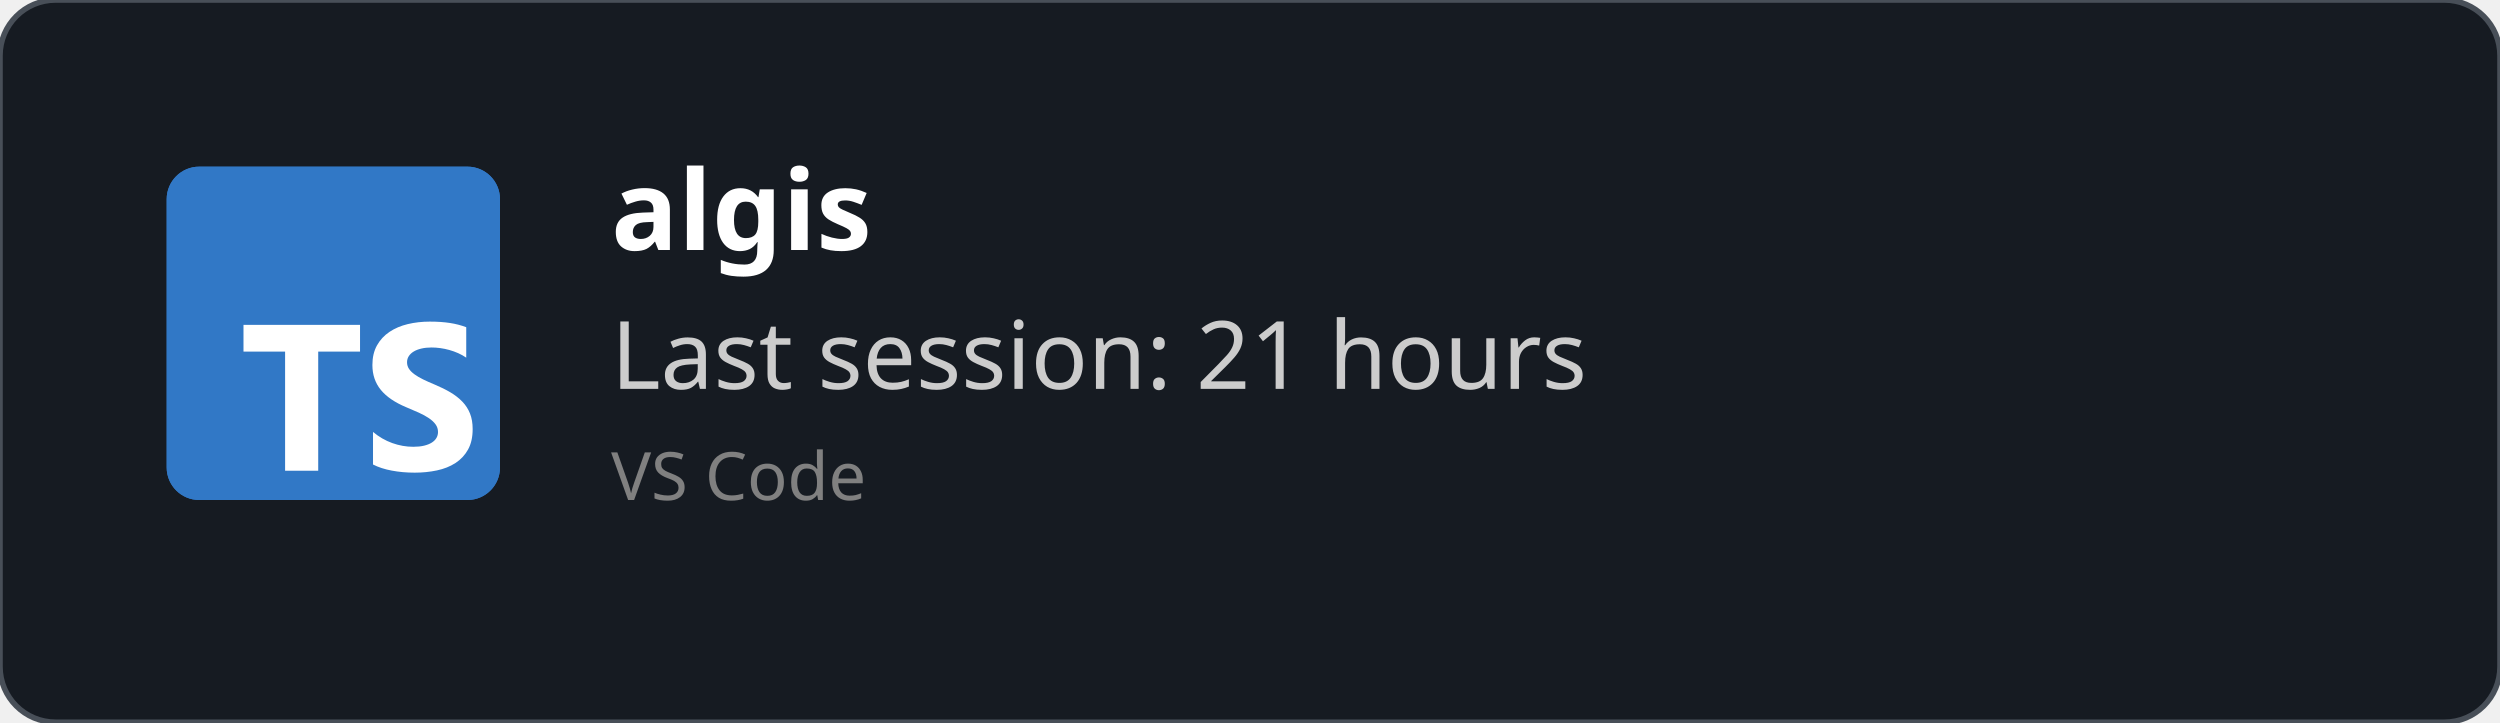
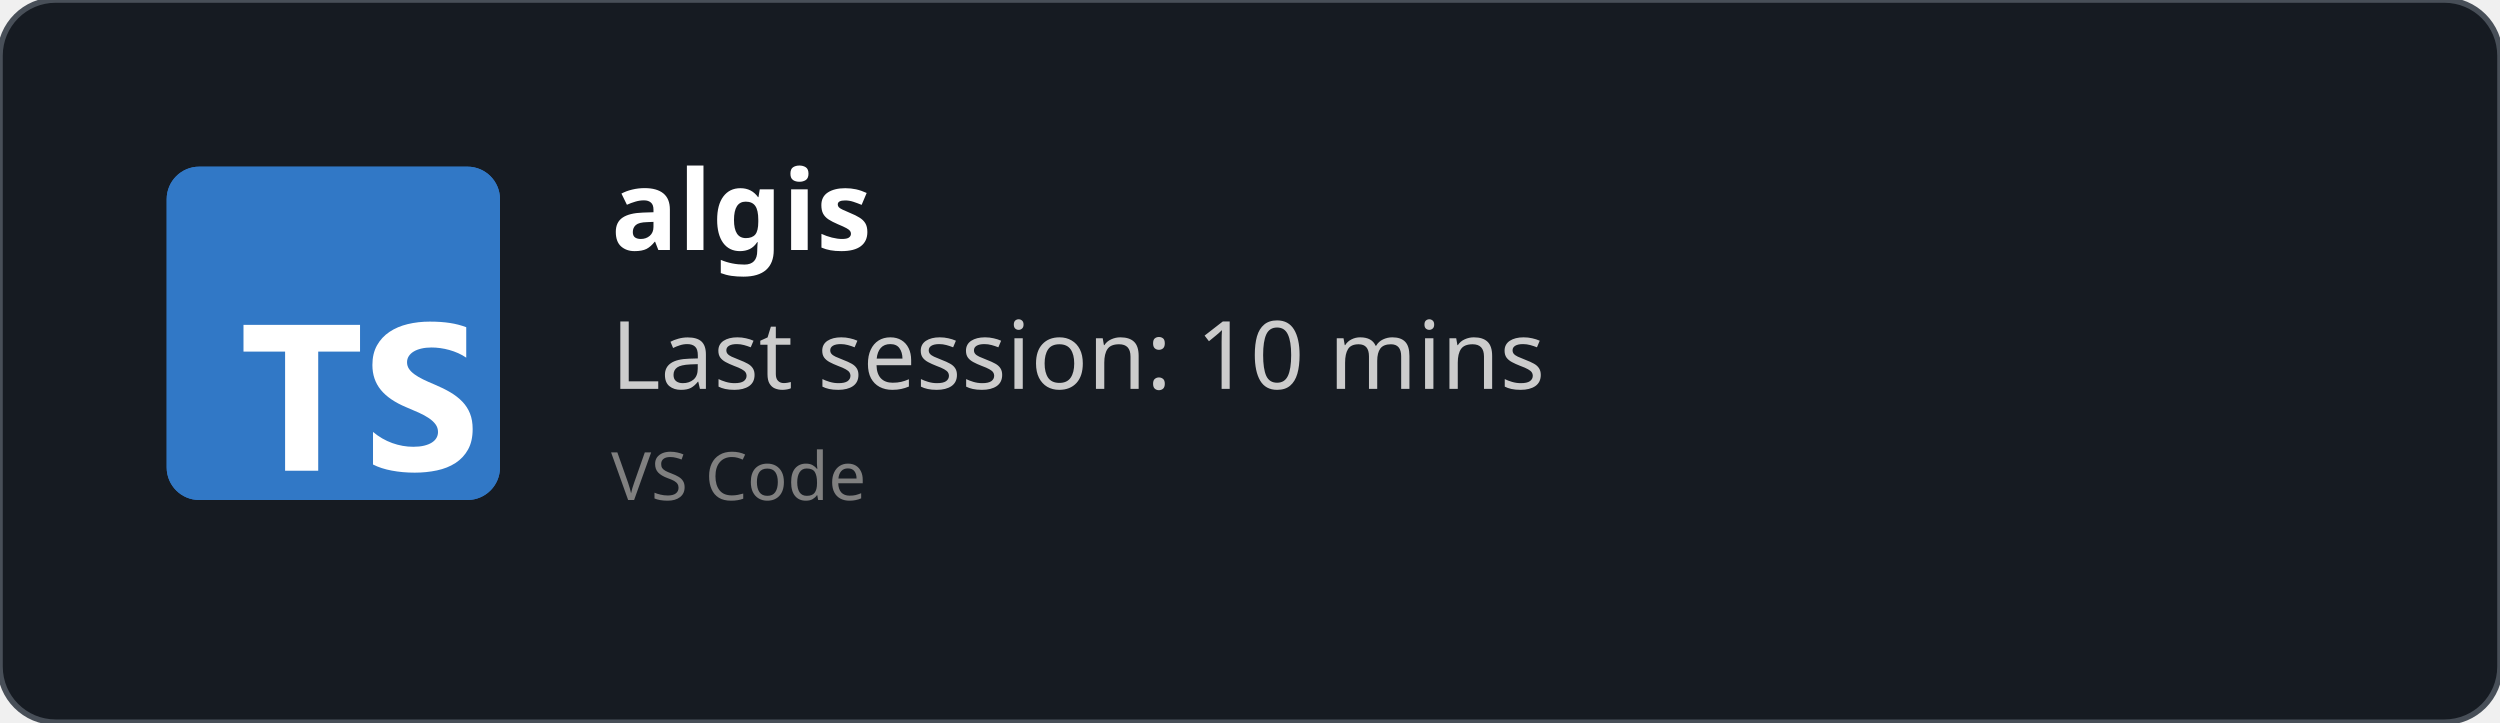
<svg xmlns="http://www.w3.org/2000/svg" width="450" height="130" viewBox="0 0 450 130" fill="none" role="img">
  <style>
    *{
        font-family: 'Segoe UI', Ubuntu, monospace
    }
    </style>
  <defs>
    <clipPath id="horizontalClip" x="20" y="20" width="500" height="200">
      <rect x="90" y="20" width="300" height="50" />
    </clipPath>
  </defs>
  <rect width="450" height="130" fill="rgba(22,27,34)" stroke="#484f58" stroke-width="1" fill-opacity="1" stroke-opacity="1" x="0" y="0" rx="10px" ry="10px">
    </rect>
  <svg fill="none" height="60" viewBox="0 0 512 512" width="60" x="30" y="30">
    <rect fill="#3178c6" height="512" rx="50" width="512" />
    <rect fill="#3178c6" height="512" rx="50" width="512" />
    <path clip-rule="evenodd" d="m316.939 407.424v50.061c8.138 4.172 17.763 7.3 28.875 9.386s22.823 3.129 35.135 3.129c11.999 0 23.397-1.147 34.196-3.442 10.799-2.294 20.268-6.075 28.406-11.342 8.138-5.266 14.581-12.15 19.328-20.65s7.121-19.007 7.121-31.522c0-9.074-1.356-17.026-4.069-23.857s-6.625-12.906-11.738-18.225c-5.112-5.319-11.242-10.091-18.389-14.315s-15.207-8.213-24.18-11.967c-6.573-2.712-12.468-5.345-17.685-7.9-5.217-2.556-9.651-5.163-13.303-7.822-3.652-2.66-6.469-5.476-8.451-8.448-1.982-2.973-2.974-6.336-2.974-10.091 0-3.441.887-6.544 2.661-9.308s4.278-5.136 7.512-7.118c3.235-1.981 7.199-3.52 11.894-4.615 4.696-1.095 9.912-1.642 15.651-1.642 4.173 0 8.581.313 13.224.938 4.643.626 9.312 1.591 14.008 2.894 4.695 1.304 9.259 2.947 13.694 4.928 4.434 1.982 8.529 4.276 12.285 6.884v-46.776c-7.616-2.92-15.937-5.084-24.962-6.492s-19.381-2.112-31.066-2.112c-11.895 0-23.163 1.278-33.805 3.833s-20.006 6.544-28.093 11.967c-8.086 5.424-14.476 12.333-19.171 20.729-4.695 8.395-7.043 18.433-7.043 30.114 0 14.914 4.304 27.638 12.912 38.172 8.607 10.533 21.675 19.45 39.204 26.751 6.886 2.816 13.303 5.579 19.25 8.291s11.086 5.528 15.415 8.448c4.33 2.92 7.747 6.101 10.252 9.543 2.504 3.441 3.756 7.352 3.756 11.733 0 3.233-.783 6.231-2.348 8.995s-3.939 5.162-7.121 7.196-7.147 3.624-11.894 4.771c-4.748 1.148-10.303 1.721-16.668 1.721-10.851 0-21.597-1.903-32.24-5.71-10.642-3.806-20.502-9.516-29.579-17.13zm-84.159-123.342h64.22v-41.082h-179v41.082h63.906v182.918h50.874z" fill="#fff" fill-rule="evenodd" />
  </svg>
  <text x="110" y="45" font-size="20" clip-path="url(#horizontalClip)" font-weight="bold" font-family="Ubuntu" fill="white">
    algis
    </text>
  <text x="110" y="70" font-size="17px" font-family="Ubuntu" fill="#ccc">
-     Last session: 21 hours
+     Last session: 10 mins
    </text>
  <text x="110" y="90" font-size="12px" font-family="Ubuntu" fill="grey">
    VS Code
    </text>
</svg>
